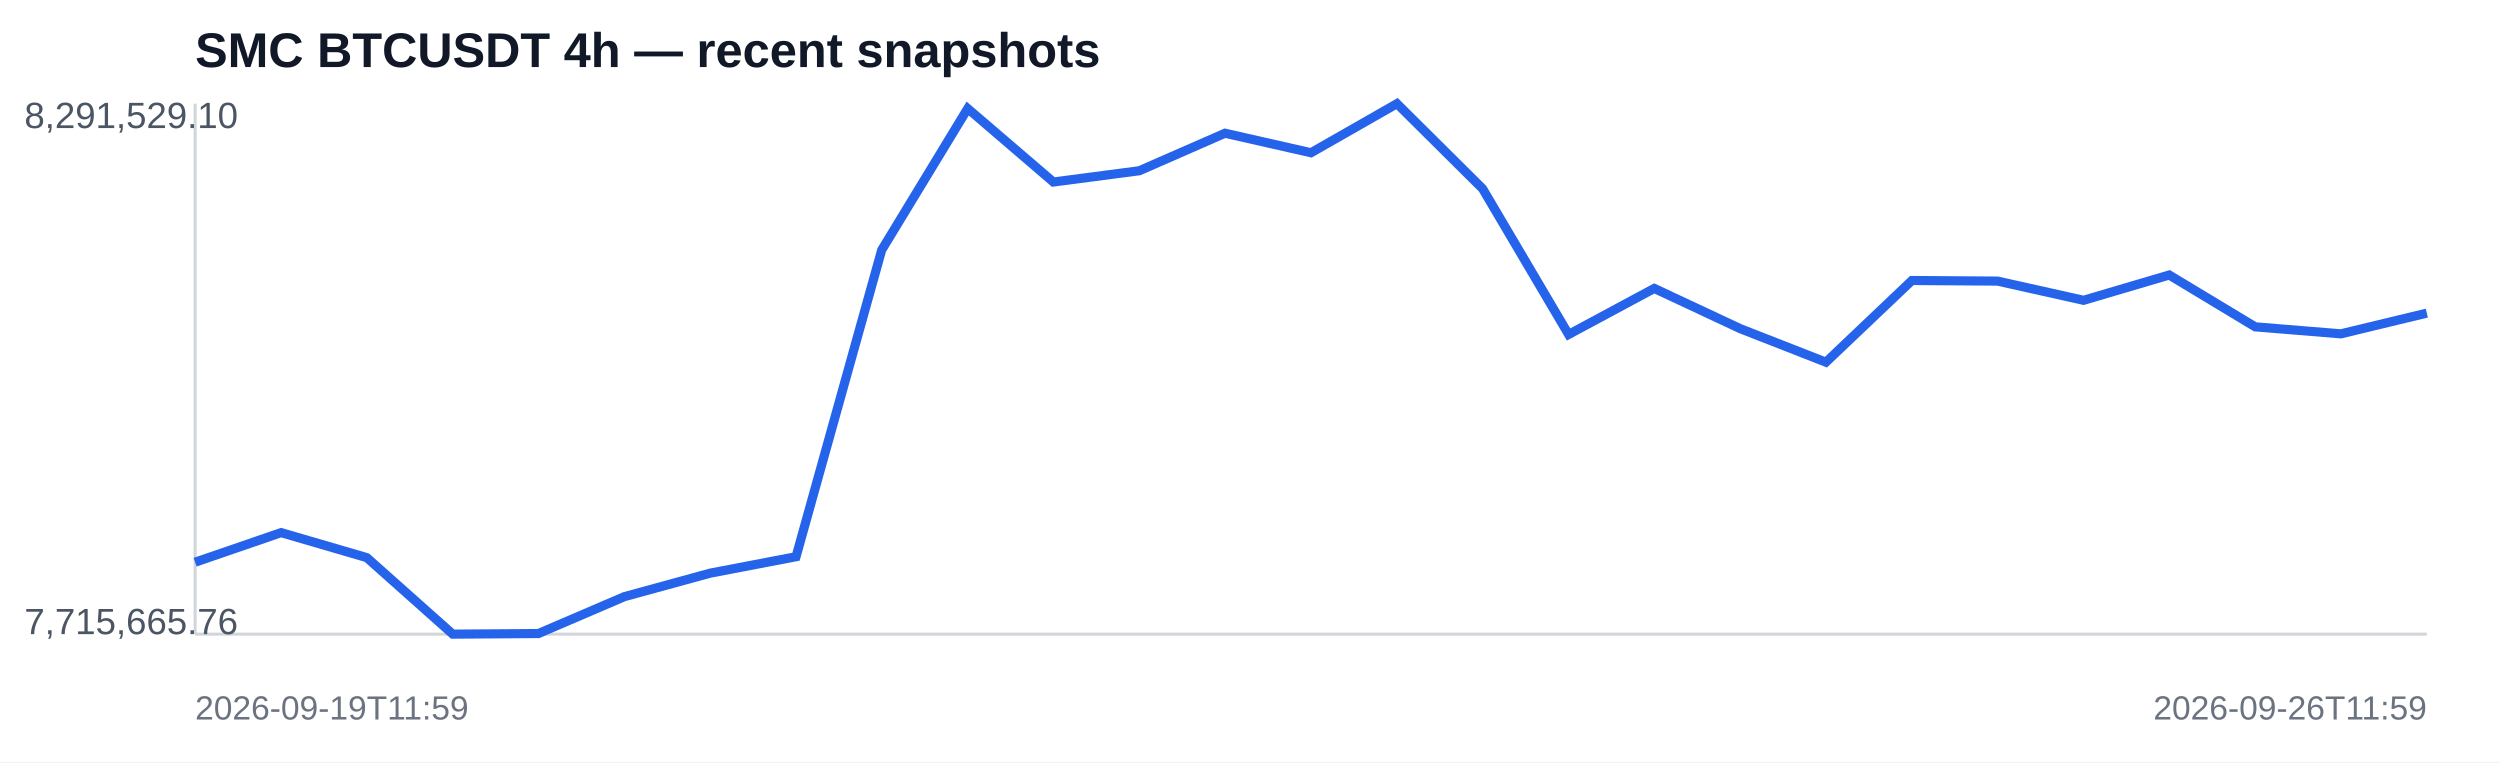
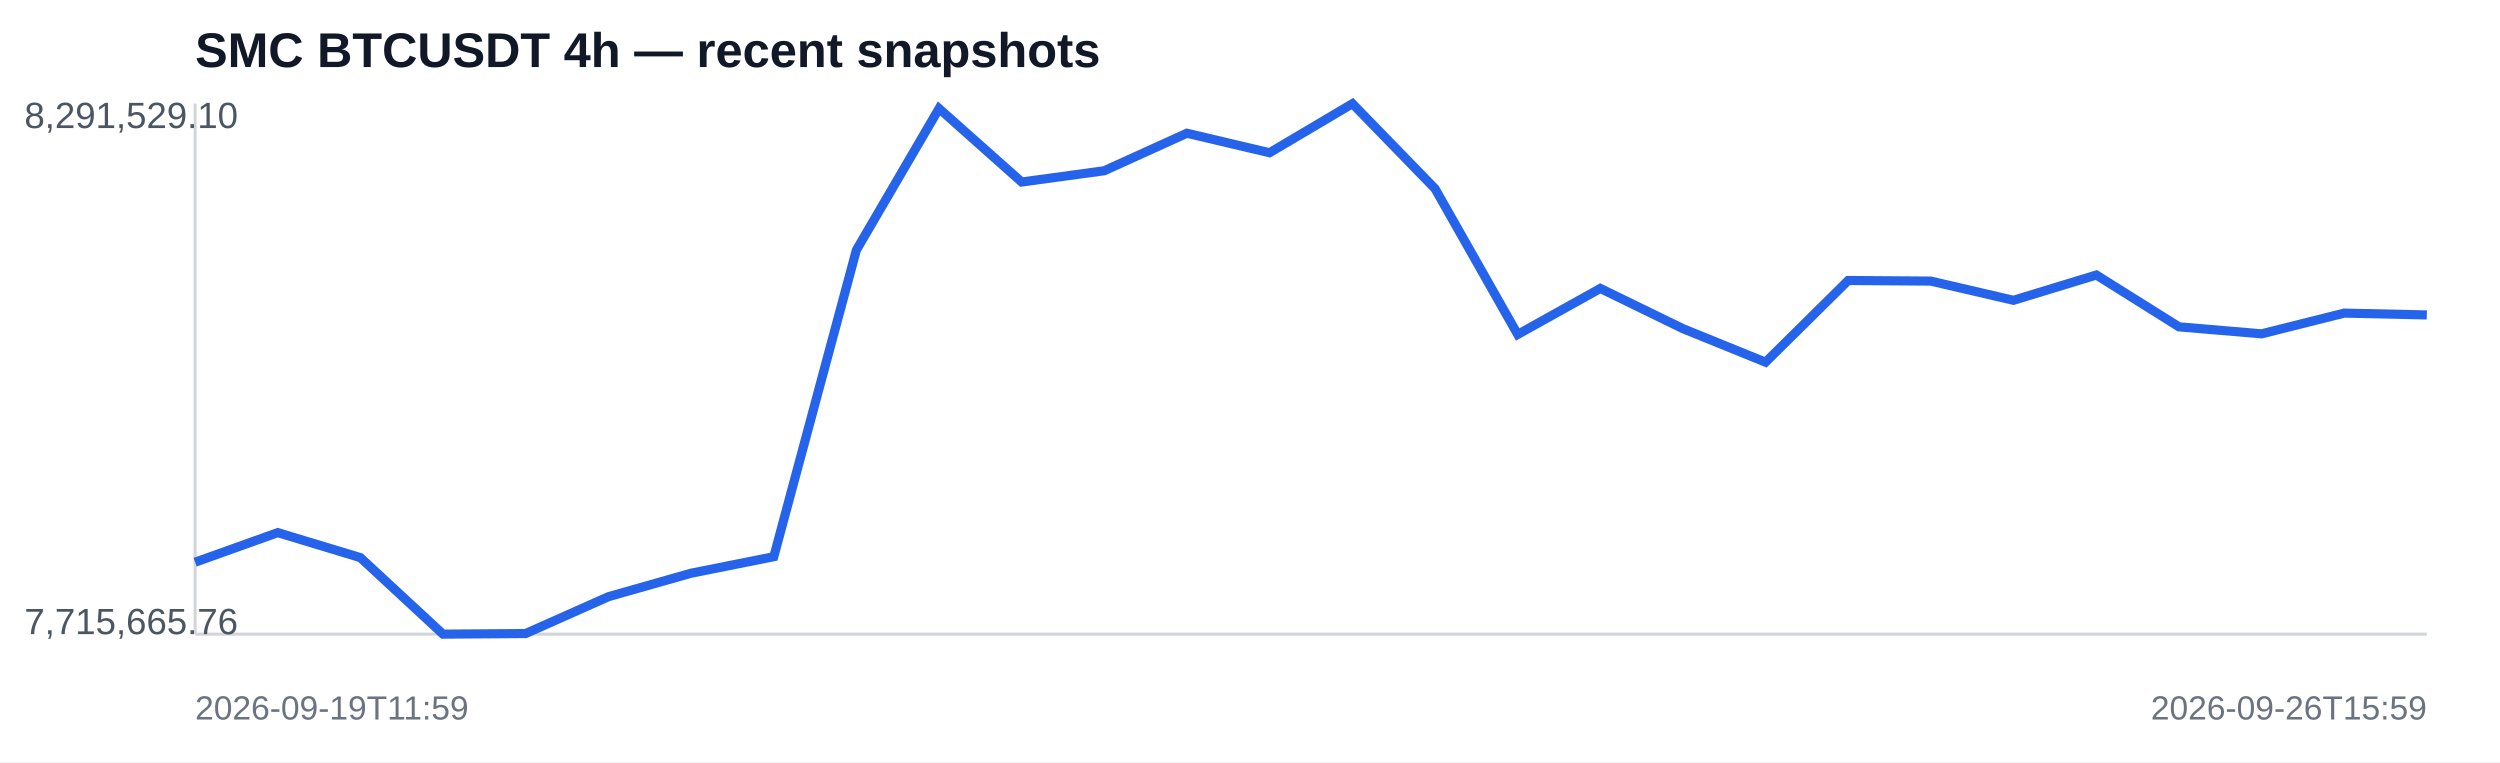
<svg xmlns="http://www.w3.org/2000/svg" width="820" height="250" viewBox="0 0 820 250">
  <rect width="100%" height="100%" fill="#ffffff" />
  <text x="64" y="22" font-family="Arial,sans-serif" font-size="16" font-weight="700" fill="#111827">SMC BTCUSDT 4h — recent snapshots</text>
  <line x1="64" y1="208" x2="796" y2="208" stroke="#d1d5db" />
  <line x1="64" y1="34" x2="64" y2="208" stroke="#d1d5db" />
-   <polyline fill="none" stroke="#2563eb" stroke-width="3" points="64.0,184.4 92.2,174.7 120.3,182.9 148.5,208.0 176.6,207.8 204.8,195.7 232.9,188.0 261.1,182.6 289.2,82.0 317.4,35.6 345.5,59.7 373.7,56.0 401.8,43.7 430.0,50.1 458.2,34.0 486.3,61.9 514.5,109.7 542.6,94.6 570.8,107.8 598.9,118.8 627.1,92.0 655.2,92.2 683.4,98.5 711.5,90.2 739.7,107.2 767.8,109.5 796.0,102.7" />
+   <polyline fill="none" stroke="#2563eb" stroke-width="3" points="64.0,184.4 91.1,174.7 118.2,182.9 145.3,208.0 172.4,207.8 199.6,195.7 226.7,188.0 253.8,182.6 280.9,82.0 308.0,35.6 335.1,59.7 362.2,56.0 389.3,43.7 416.4,50.1 443.6,34.0 470.7,61.9 497.8,109.7 524.9,94.6 552.0,107.8 579.1,118.8 606.2,92.0 633.3,92.2 660.4,98.5 687.6,90.2 714.7,107.2 741.8,109.5 768.9,102.7 796.0,103.3" />
  <text x="8" y="42" font-family="Arial,sans-serif" font-size="12" fill="#4b5563">8,291,529.10</text>
  <text x="8" y="208" font-family="Arial,sans-serif" font-size="12" fill="#4b5563">7,715,665.76</text>
  <text x="64" y="236" font-family="Arial,sans-serif" font-size="11" fill="#6b7280">2026-09-19T11:59</text>
-   <text x="796" y="236" text-anchor="end" font-family="Arial,sans-serif" font-size="11" fill="#6b7280">2026-09-26T11:59</text>
+   <text x="796" y="236" text-anchor="end" font-family="Arial,sans-serif" font-size="11" fill="#6b7280">2026-09-26T15:59</text>
</svg>
